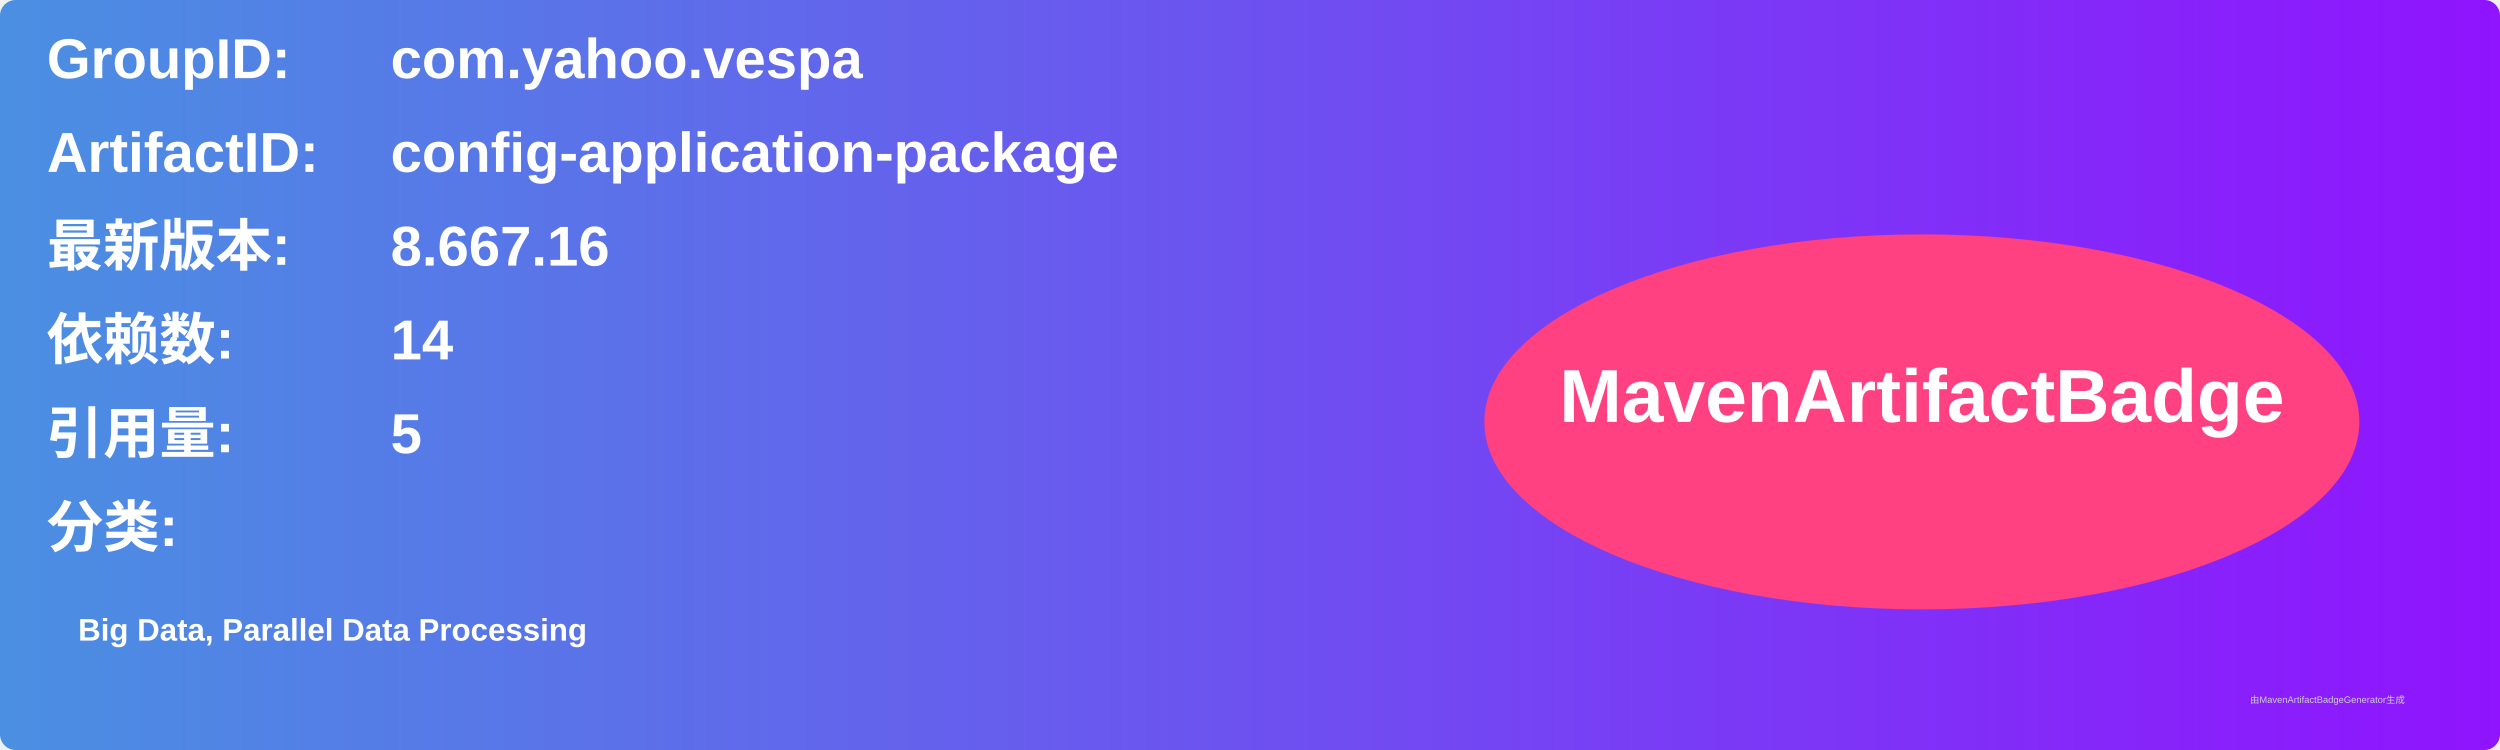
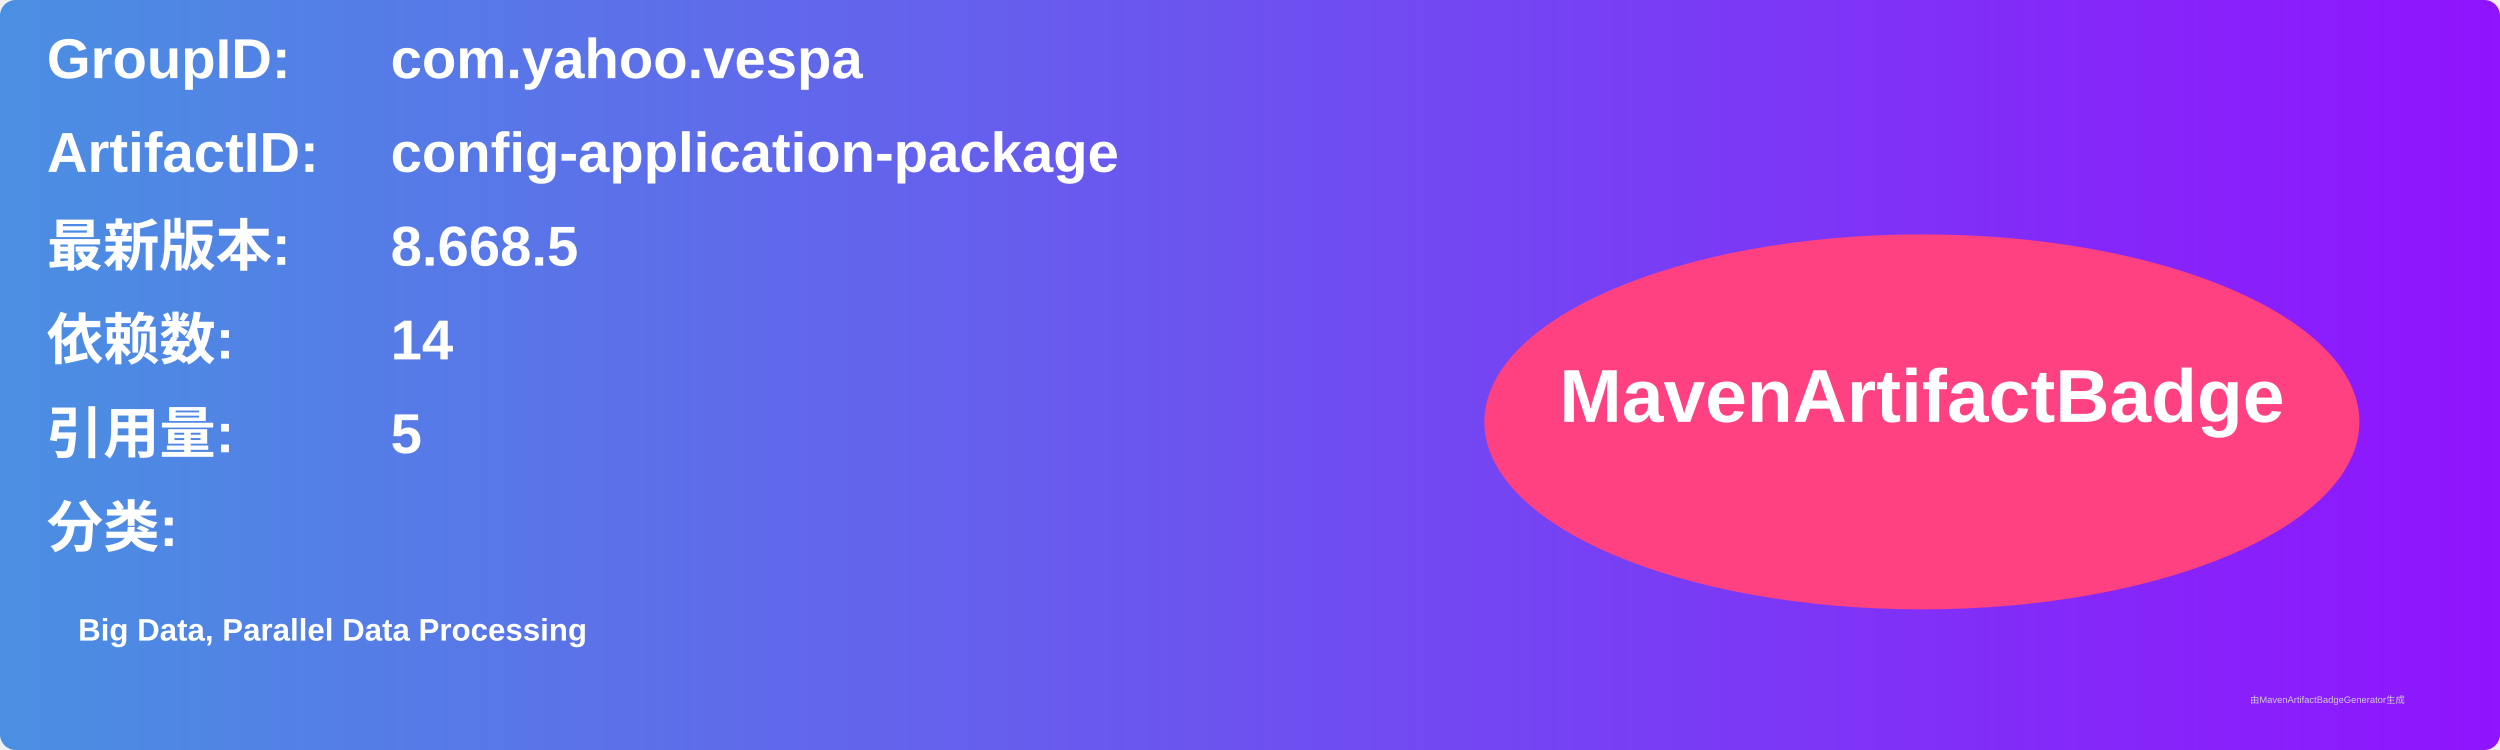
<svg xmlns="http://www.w3.org/2000/svg" width="800" height="240" viewBox="0 0 800 240">
  <linearGradient id="grad" x1="0%" y1="0%" x2="100%" y2="0%">
    <stop offset="0%" stop-color="#4a90e2" />
    <stop offset="100%" stop-color="#9013fe" />
  </linearGradient>
  <rect width="100%" height="100%" rx="5" ry="5" fill="url(#grad)" />
  <g transform="translate(15, 15)">
    <text x="0" y="10" font-family="Arial" font-size="18" fill="white" font-weight="bold" width="260">GroupID:</text>
    <text x="110" y="10" font-family="Arial" font-size="18" fill="white" font-weight="bold" width="460">com.yahoo.vespa</text>
    <text x="0" y="40" font-family="Arial" font-size="18" fill="white" font-weight="bold" width="260">ArtifactID:</text>
    <text x="110" y="40" font-family="Arial" font-size="18" fill="white" font-weight="bold" width="460">config-application-package</text>
    <text x="0" y="70" font-family="Arial" font-size="18" fill="white" font-weight="bold">最新版本:</text>
    <text x="110" y="70" font-family="Arial" font-size="18" fill="white" font-weight="bold">
-       <tspan font-weight="bold">8.667.16</tspan>
+       <tspan font-weight="bold">8.668.5</tspan>
    </text>
    <text x="0" y="100" font-family="Arial" font-size="18" fill="white" font-weight="bold">依赖数: </text>
    <text x="110" y="100" font-family="Arial" font-size="18" fill="white">
      <tspan font-weight="bold">14</tspan>
    </text>
    <text x="0" y="130" font-family="Arial" font-size="18" fill="white" font-weight="bold">引用量: </text>
    <text x="110" y="130" font-family="Arial" font-size="18" fill="white">
      <tspan font-weight="bold">5</tspan>
    </text>
    <text x="0" y="160" font-family="Arial" font-size="18" fill="white" font-weight="bold">分类:</text>
    <text x="10" y="190" font-family="Arial" font-size="10" fill="white">
      <tspan font-weight="bold">Big Data, Parallel Data Processing</tspan>
    </text>
    <ellipse cx="600" cy="120" rx="140" ry="60" fill="#ff4081" />
    <text x="600" y="120" text-anchor="middle" font-family="Arial" font-size="24" fill="white" font-weight="bold">MavenArtifactBadge</text>
  </g>
  <text x="720" y="225" font-family="Arial" font-size="3" fill="#d0d0d0">由MavenArtifactBadgeGenerator生成</text>
</svg>
